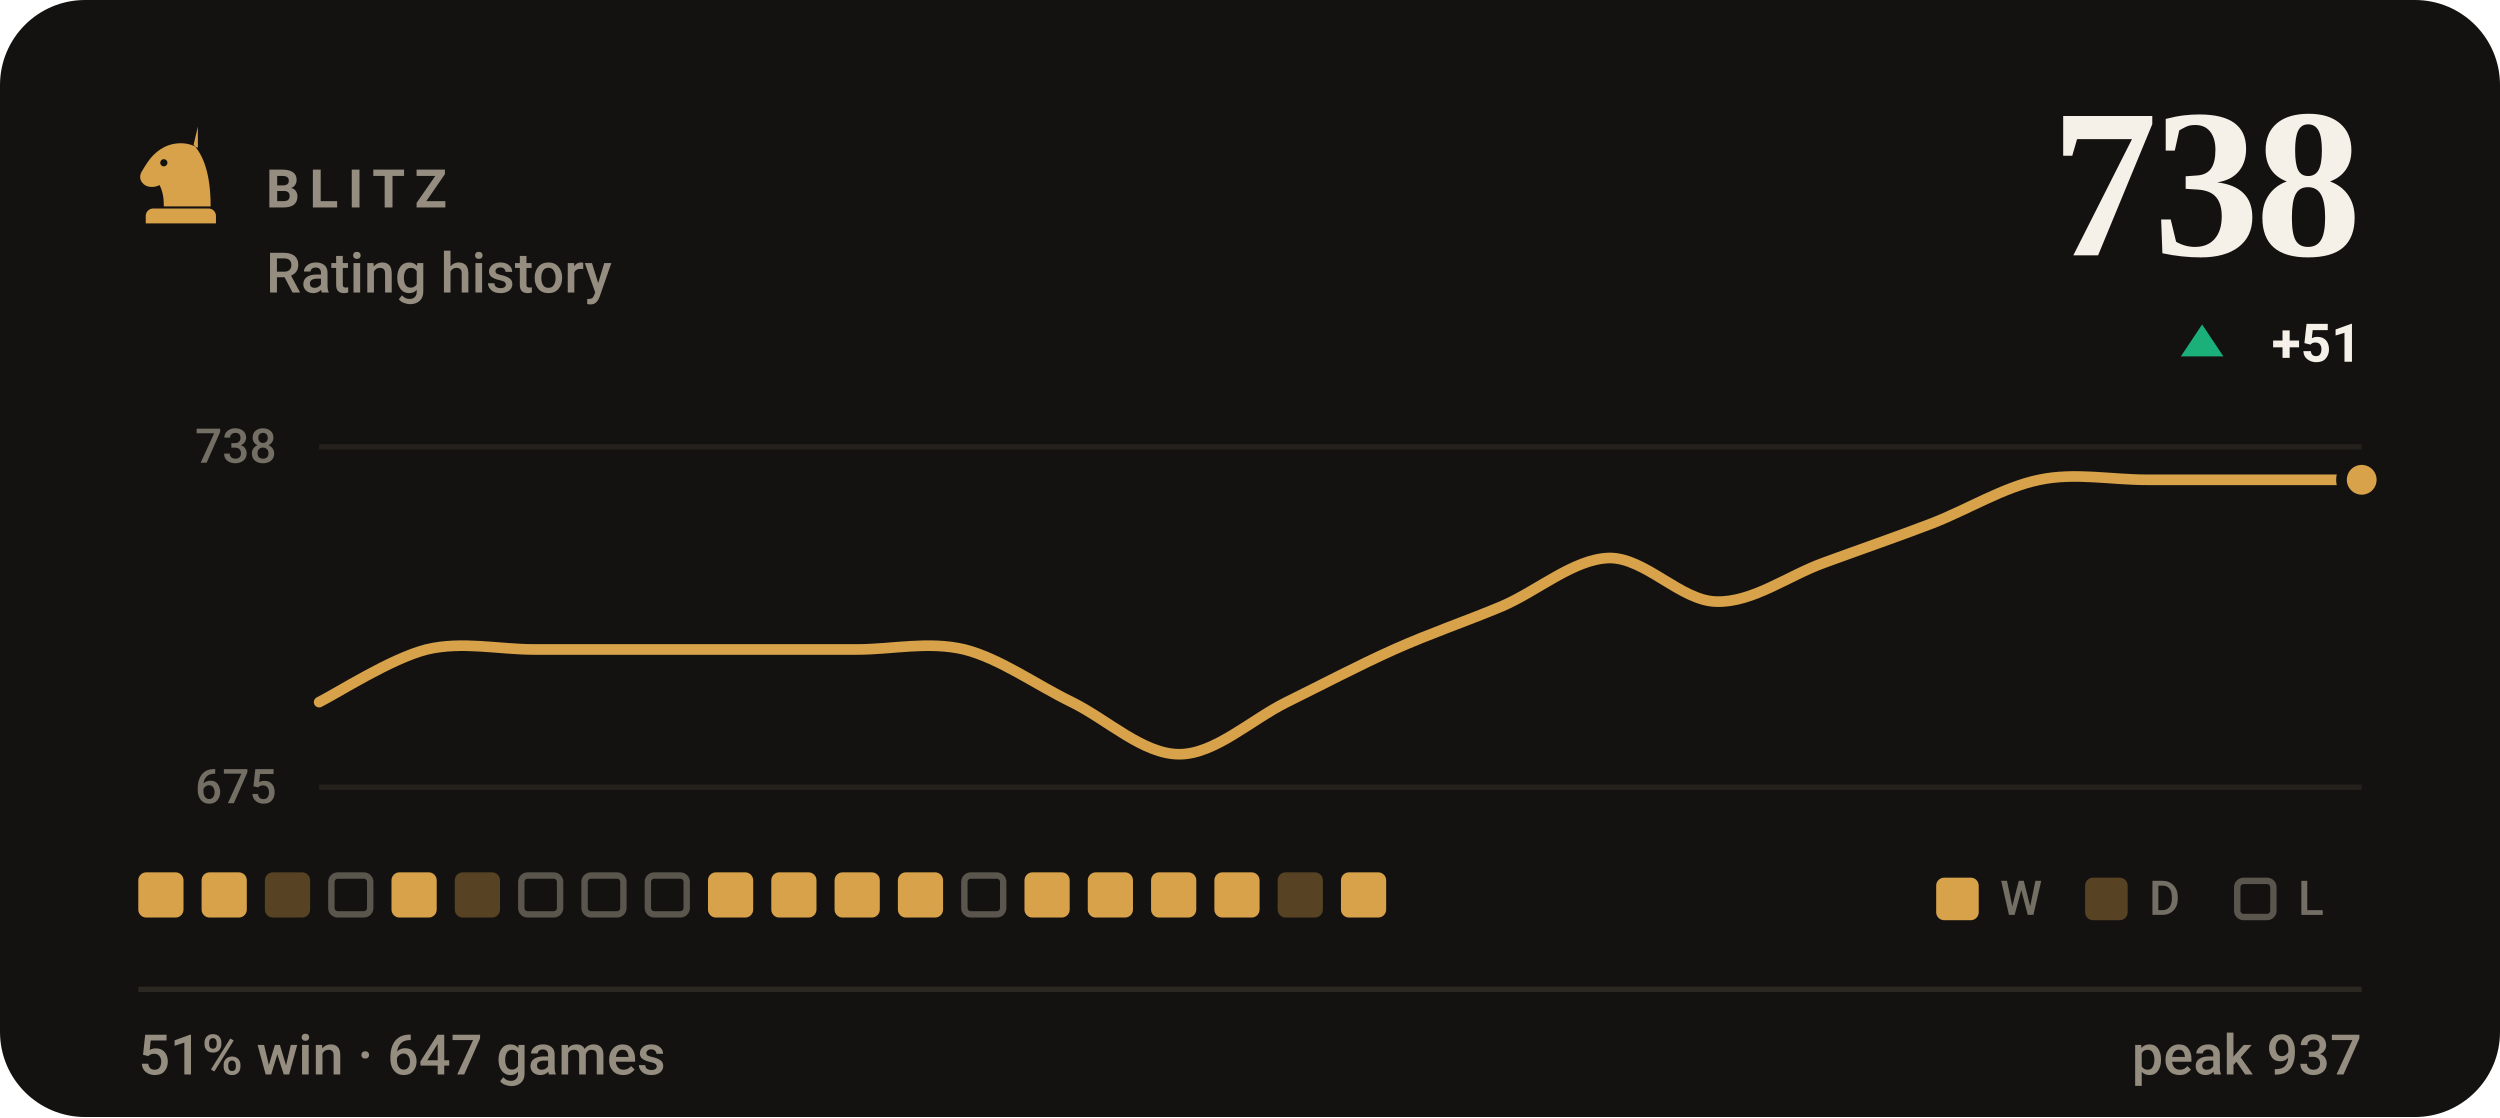
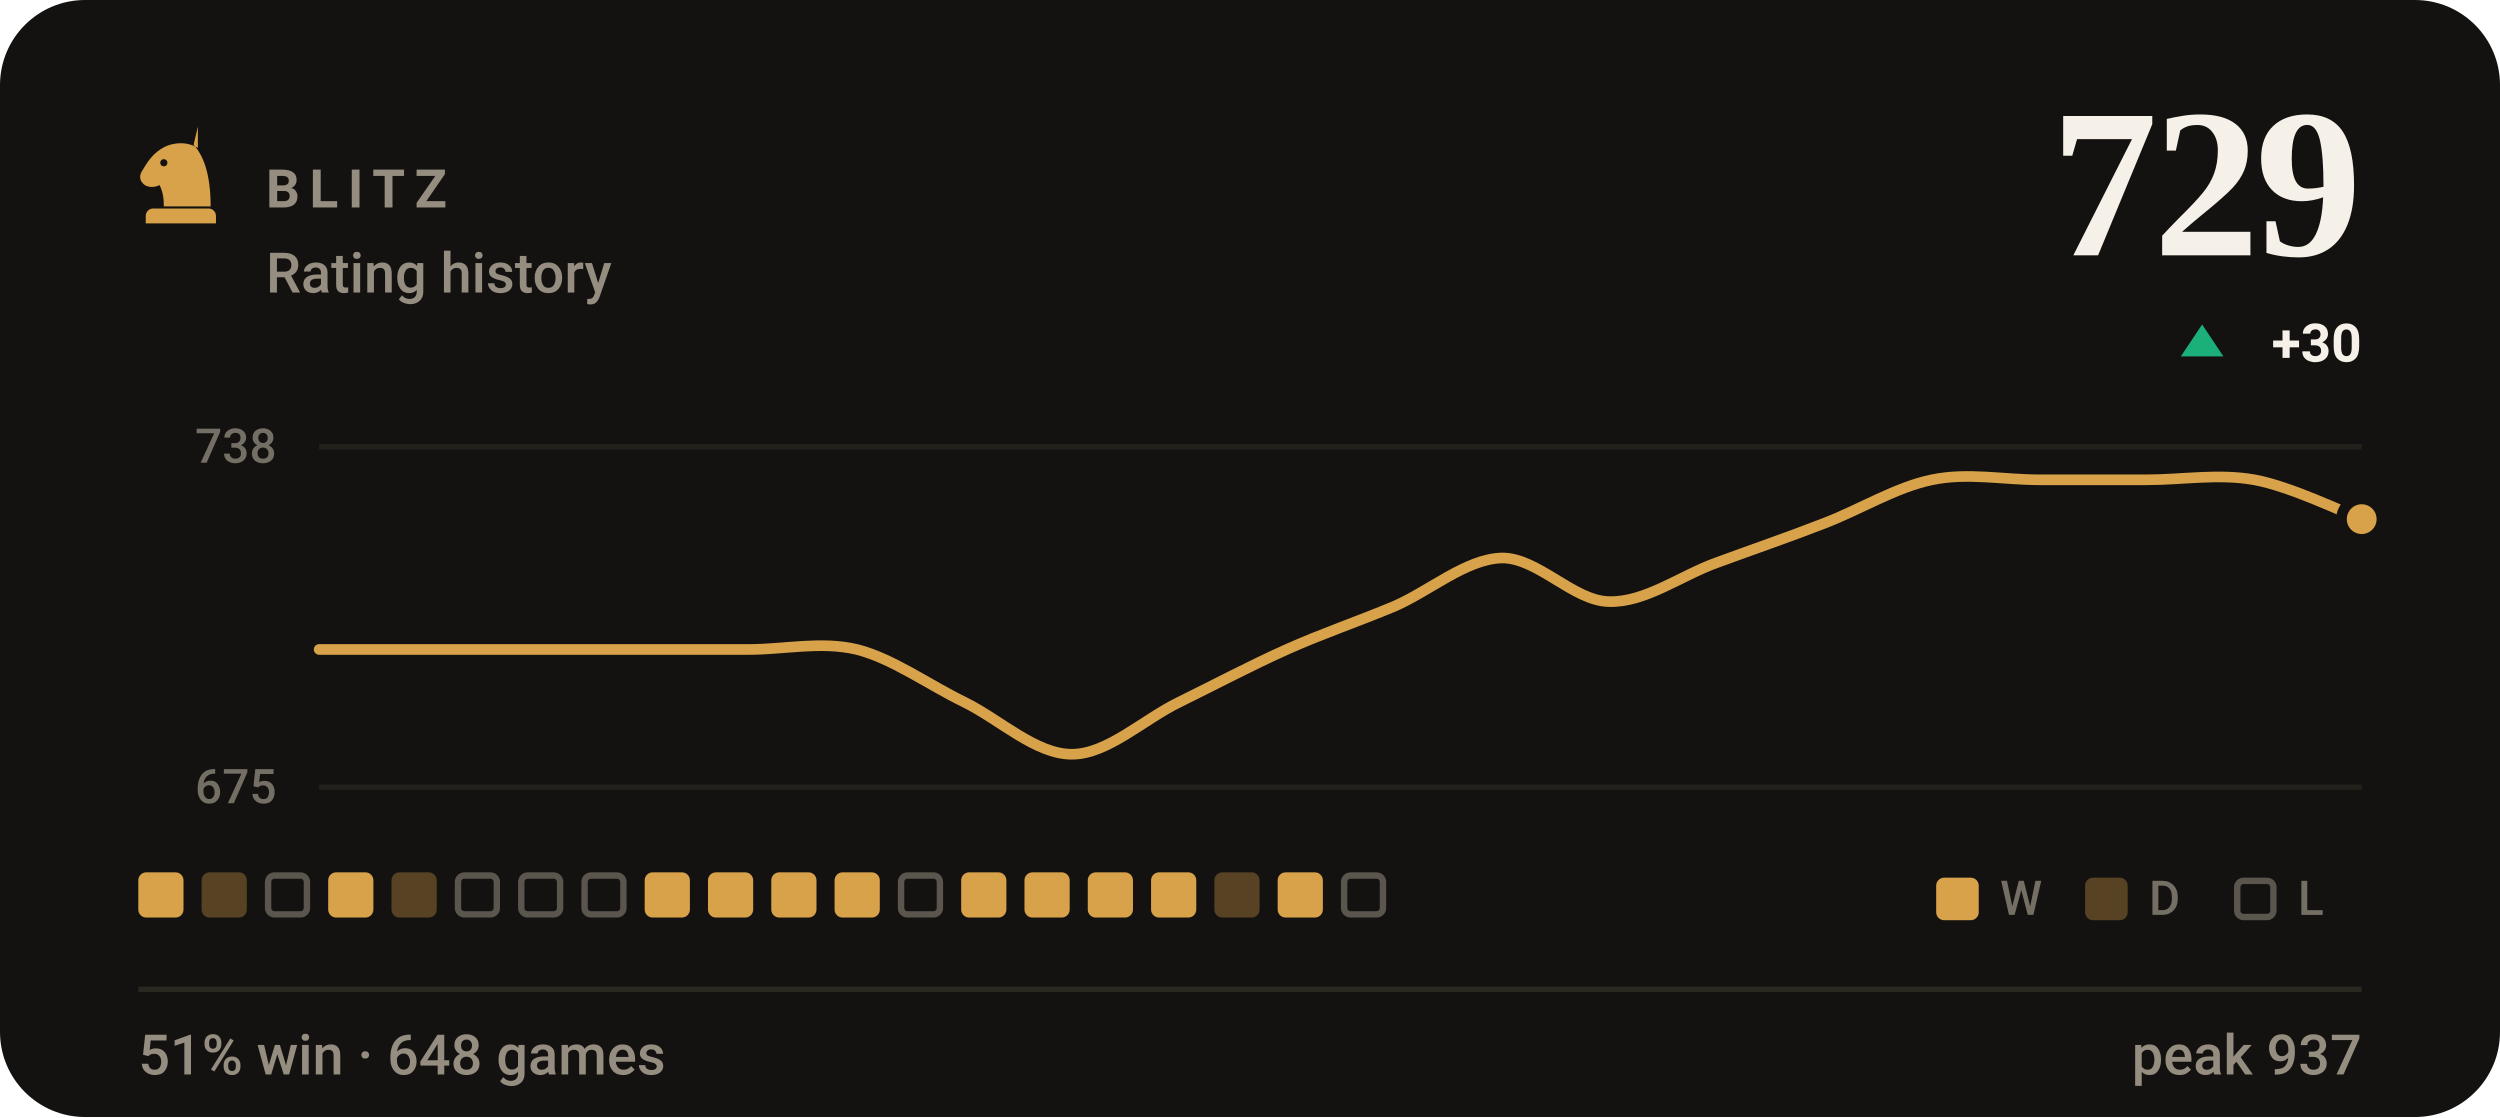
- <svg xmlns="http://www.w3.org/2000/svg" viewBox="0 0 470 210" width="470" height="210" role="img" aria-label="BLITZ rating history, currently 738, 51% win rate over 647 games">
+ <svg xmlns="http://www.w3.org/2000/svg" viewBox="0 0 470 210" width="470" height="210" role="img" aria-label="BLITZ rating history, currently 729, 51% win rate over 648 games">
  <style>svg{font-family:-apple-system,BlinkMacSystemFont,'Segoe UI',Roboto,'Helvetica Neue',Arial,sans-serif}text{fill:#f5f1e8;white-space:pre}.bg{fill:#141210}.acc{fill:#d8a24a}.win{fill:#1baf7a}.draw{fill:#8b8f96}.loss{fill:#d03b3b}.lbl{font-size:10px;font-weight:600;letter-spacing:.18em;fill:#948d80}.cap{font-size:10.5px;font-weight:500;fill:#948d80}.num{font-family:Georgia,'Times New Roman',Times,serif;font-weight:700;letter-spacing:-.02em}.tick{font-size:9px;font-weight:500;fill:#948d80;opacity:.75}.dl{font-size:10px;font-weight:600}.rule{stroke:#2b2721;stroke-width:1;fill:none}.grid{stroke:#2b2721;stroke-width:1;fill:none;opacity:.7}.ln{fill:none;stroke:#d8a24a;stroke-width:2;stroke-linecap:round;stroke-linejoin:round}.ring{stroke:#141210;stroke-width:2}.hollow{fill:none;stroke-width:1.5}.sq{fill:#f5f1e8;opacity:.035}</style>
  <rect class="bg" width="470" height="210" rx="16" />
  <g class="acc" transform="translate(24.0,22.8) scale(0.2)">
    <path fill-rule="evenodd" d="M66 5l-4 17c9 10 16 27 16 58H34c0-8-1-14-4-20-6 3-13 2-16-2-3-3-3-8 0-12 3-5 6-10 10-14 6-6 13-10 21-11 7-1 14 0 21 4zM37.4 39a3.4 3.4 0 1 0-6.8 0 3.4 3.4 0 1 0 6.8 0zM24 82h52c3.9 0 7 3.1 7 7v7H17v-7c0-3.9 3.1-7 7-7z" />
  </g>
  <text class="lbl" x="50" y="39">BLITZ</text>
  <text class="cap" x="50" y="55">Rating history</text>
-   <text class="num" x="444" y="48" text-anchor="end" style="font-size:40px">738</text>
+   <text class="num" x="444" y="48" text-anchor="end" style="font-size:40px">729</text>
  <path fill="#1baf7a" d="M414 61L418 67H410Z" />
-   <text class="dl" x="444" y="68" text-anchor="end" fill="#1baf7a">+51</text>
+   <text class="dl" x="444" y="68" text-anchor="end" fill="#1baf7a">+30</text>
  <line class="grid" x1="60" y1="84" x2="444" y2="84" />
  <line class="grid" x1="60" y1="148" x2="444" y2="148" />
  <text class="tick" x="52" y="87" text-anchor="end">738</text>
  <text class="tick" x="52" y="151" text-anchor="end">675</text>
-   <path class="ln" d="M60.0 132.0C63.4 130.3 73.5 123.8 80.2 122.1C86.9 120.5 93.7 122.1 100.4 122.1C107.2 122.1 113.9 122.1 120.6 122.1C127.4 122.1 134.1 122.1 140.8 122.1C147.6 122.1 154.3 122.1 161.1 122.1C167.8 122.1 174.5 120.5 181.3 122.1C188.0 123.8 194.7 128.7 201.5 132.0C208.2 135.3 214.9 141.8 221.7 141.8C228.4 141.8 235.2 135.3 241.9 132.0C248.6 128.7 255.4 125.1 262.1 122.1C268.8 119.1 275.6 116.8 282.3 114.0C289.1 111.1 295.8 105.1 302.5 104.9C309.3 104.8 316.0 113.0 322.7 113.1C329.5 113.3 336.2 108.2 342.9 105.8C349.7 103.3 356.4 101.0 363.2 98.4C369.9 95.8 376.6 91.6 383.4 90.2C390.1 88.8 396.8 90.2 403.6 90.2C410.3 90.2 417.1 90.2 423.8 90.2C430.5 90.2 440.6 90.2 444.0 90.2" />
-   <circle class="acc ring" cx="444.0" cy="90.2" r="3.8" />
+   <path class="ln" d="M60.0 122.1C63.4 122.1 73.5 122.1 80.2 122.1C86.9 122.1 93.7 122.1 100.4 122.1C107.2 122.1 113.9 122.1 120.6 122.1C127.4 122.1 134.1 122.1 140.8 122.1C147.6 122.1 154.3 120.5 161.1 122.1C167.8 123.8 174.5 128.7 181.3 132.0C188.0 135.3 194.7 141.8 201.5 141.8C208.2 141.8 214.9 135.3 221.7 132.0C228.4 128.7 235.2 125.1 241.9 122.1C248.6 119.1 255.4 116.8 262.1 114.0C268.8 111.1 275.6 105.1 282.3 104.9C289.1 104.8 295.8 113.0 302.5 113.1C309.3 113.3 316.0 108.2 322.7 105.8C329.5 103.3 336.2 101.0 342.9 98.4C349.7 95.8 356.4 91.6 363.2 90.2C369.9 88.8 376.6 90.2 383.4 90.2C390.1 90.2 396.8 90.2 403.6 90.2C410.3 90.2 417.1 89.0 423.8 90.2C430.5 91.4 440.6 96.3 444.0 97.6" />
+   <circle class="acc ring" cx="444.0" cy="97.6" r="3.8" />
  <rect x="26.0" y="164" width="8.5" height="8.5" rx="1.5" fill="#d8a24a" />
-   <rect x="37.9" y="164" width="8.5" height="8.5" rx="1.5" fill="#d8a24a" />
-   <rect x="49.8" y="164" width="8.5" height="8.5" rx="1.5" fill="#d8a24a" opacity=".34" />
-   <rect x="62.3" y="164.6" width="7.3" height="7.3" rx="1.2" fill="none" stroke="#948d80" stroke-width="1.2" opacity=".55" />
-   <rect x="73.6" y="164" width="8.5" height="8.5" rx="1.5" fill="#d8a24a" />
-   <rect x="85.5" y="164" width="8.5" height="8.5" rx="1.5" fill="#d8a24a" opacity=".34" />
+   <rect x="37.9" y="164" width="8.5" height="8.5" rx="1.5" fill="#d8a24a" opacity=".34" />
+   <rect x="50.4" y="164.6" width="7.3" height="7.3" rx="1.2" fill="none" stroke="#948d80" stroke-width="1.2" opacity=".55" />
+   <rect x="61.7" y="164" width="8.5" height="8.5" rx="1.5" fill="#d8a24a" />
+   <rect x="73.6" y="164" width="8.5" height="8.5" rx="1.5" fill="#d8a24a" opacity=".34" />
+   <rect x="86.1" y="164.6" width="7.3" height="7.3" rx="1.2" fill="none" stroke="#948d80" stroke-width="1.2" opacity=".55" />
  <rect x="98.0" y="164.6" width="7.3" height="7.3" rx="1.2" fill="none" stroke="#948d80" stroke-width="1.2" opacity=".55" />
  <rect x="109.9" y="164.6" width="7.3" height="7.3" rx="1.2" fill="none" stroke="#948d80" stroke-width="1.2" opacity=".55" />
-   <rect x="121.8" y="164.6" width="7.3" height="7.3" rx="1.2" fill="none" stroke="#948d80" stroke-width="1.2" opacity=".55" />
+   <rect x="121.2" y="164" width="8.5" height="8.5" rx="1.5" fill="#d8a24a" />
  <rect x="133.1" y="164" width="8.5" height="8.5" rx="1.5" fill="#d8a24a" />
  <rect x="145.0" y="164" width="8.5" height="8.5" rx="1.5" fill="#d8a24a" />
  <rect x="156.9" y="164" width="8.5" height="8.5" rx="1.5" fill="#d8a24a" />
-   <rect x="168.8" y="164" width="8.5" height="8.5" rx="1.5" fill="#d8a24a" />
-   <rect x="181.3" y="164.6" width="7.3" height="7.3" rx="1.2" fill="none" stroke="#948d80" stroke-width="1.2" opacity=".55" />
+   <rect x="169.4" y="164.6" width="7.3" height="7.3" rx="1.2" fill="none" stroke="#948d80" stroke-width="1.2" opacity=".55" />
+   <rect x="180.7" y="164" width="8.5" height="8.5" rx="1.5" fill="#d8a24a" />
  <rect x="192.6" y="164" width="8.5" height="8.5" rx="1.5" fill="#d8a24a" />
  <rect x="204.5" y="164" width="8.5" height="8.5" rx="1.5" fill="#d8a24a" />
  <rect x="216.4" y="164" width="8.5" height="8.5" rx="1.5" fill="#d8a24a" />
-   <rect x="228.3" y="164" width="8.5" height="8.5" rx="1.5" fill="#d8a24a" />
-   <rect x="240.2" y="164" width="8.5" height="8.5" rx="1.5" fill="#d8a24a" opacity=".34" />
-   <rect x="252.1" y="164" width="8.5" height="8.5" rx="1.5" fill="#d8a24a" />
+   <rect x="228.3" y="164" width="8.5" height="8.5" rx="1.5" fill="#d8a24a" opacity=".34" />
+   <rect x="240.2" y="164" width="8.5" height="8.5" rx="1.5" fill="#d8a24a" />
+   <rect x="252.7" y="164.6" width="7.3" height="7.3" rx="1.2" fill="none" stroke="#948d80" stroke-width="1.2" opacity=".55" />
  <rect x="364" y="165" width="8" height="8" rx="1.5" fill="#d8a24a" />
  <text class="tick" x="376" y="172">W</text>
  <rect x="392" y="165" width="8" height="8" rx="1.5" fill="#d8a24a" opacity=".34" />
  <text class="tick" x="404" y="172">D</text>
  <rect x="420.6" y="165.6" width="6.8" height="6.8" rx="1.2" fill="none" stroke="#948d80" stroke-width="1.2" opacity=".55" />
  <text class="tick" x="432" y="172">L</text>
  <line class="rule" x1="26" y1="186" x2="444" y2="186" />
-   <text class="cap" x="26" y="202">51% win · 647 games</text>
+   <text class="cap" x="26" y="202">51% win · 648 games</text>
  <text class="cap" x="444" y="202" text-anchor="end">peak 937</text>
</svg>
